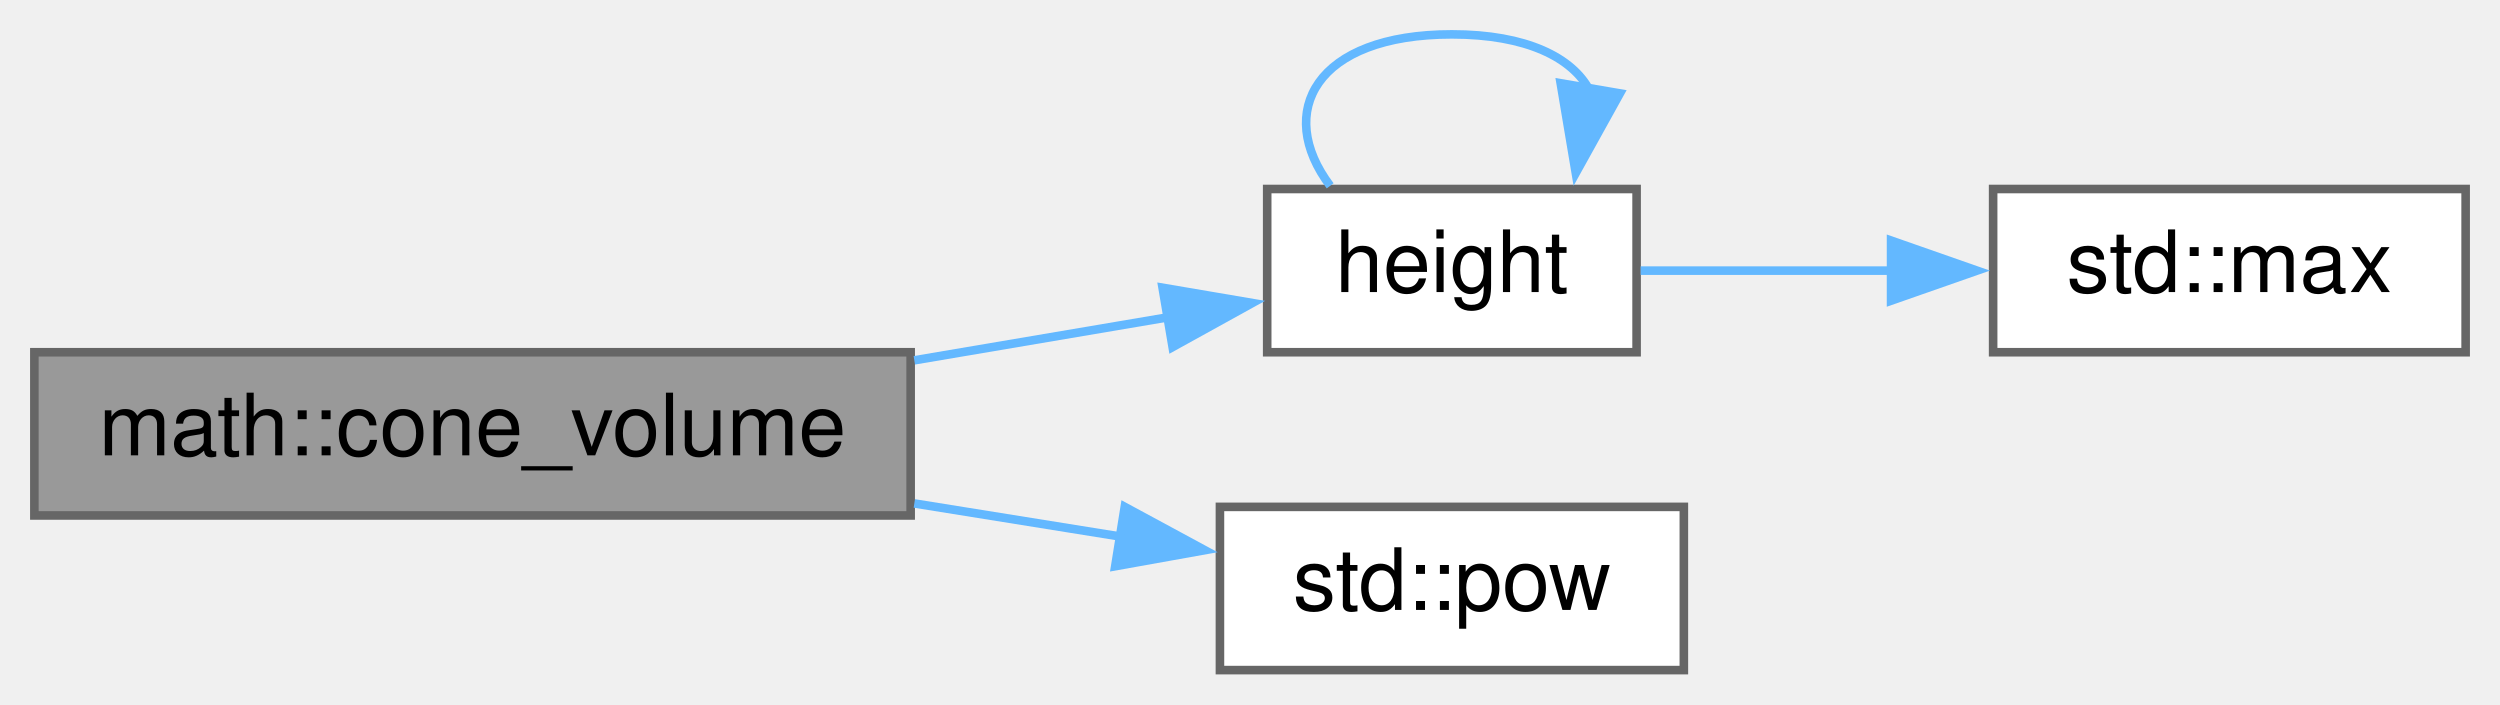
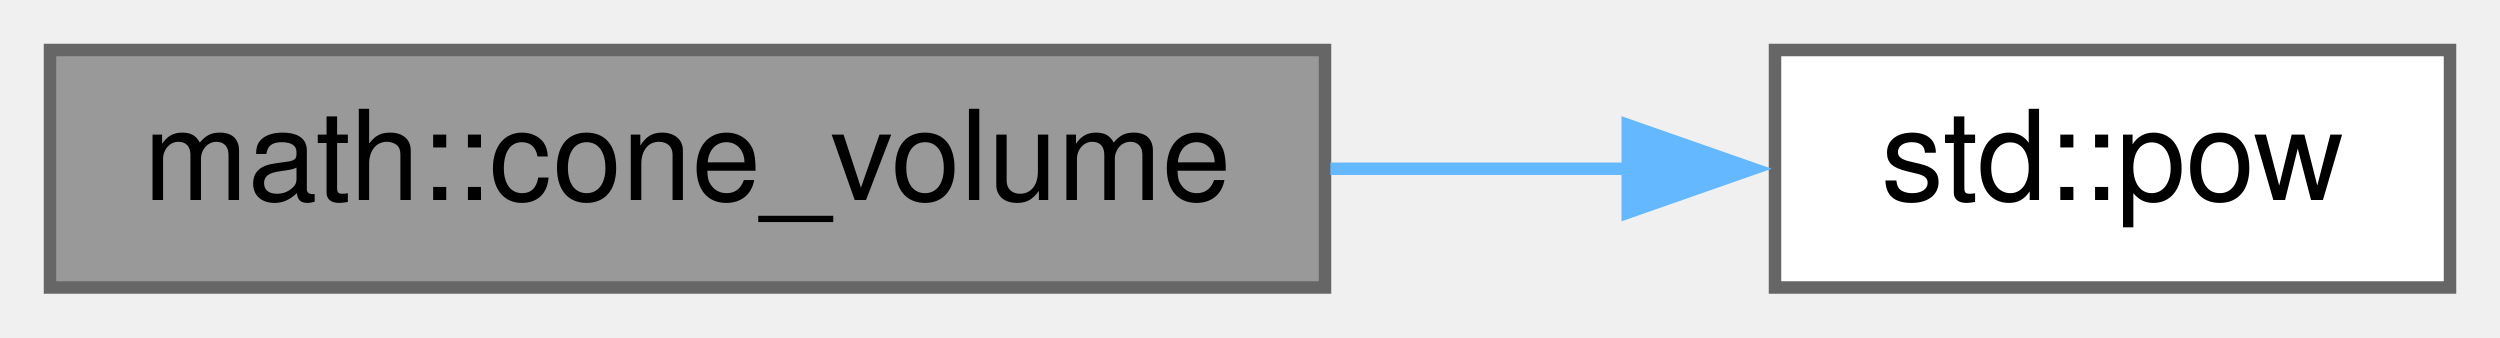
- <svg xmlns="http://www.w3.org/2000/svg" xmlns:xlink="http://www.w3.org/1999/xlink" width="291pt" height="82pt" viewBox="0.00 0.00 291.00 82.00">
-   <g id="graph0" class="graph" transform="scale(1 1) rotate(0) translate(4 78)">
+ <svg xmlns="http://www.w3.org/2000/svg" xmlns:xlink="http://www.w3.org/1999/xlink" width="200pt" height="27pt" viewBox="0.00 0.00 200.00 27.00">
+   <g id="graph0" class="graph" transform="scale(1 1) rotate(0) translate(4 23)">
    <g id="node1" class="node">
      <g id="a_node1">
        <a xlink:title="The volume of a cone">
-           <polygon fill="#999999" stroke="#666666" points="102,-37 0,-37 0,-18 102,-18 102,-37" />
-           <text text-anchor="middle" x="51" y="-25" font-family="Helvetica,sans-Serif" font-size="10.00">math::cone_volume</text>
+           <polygon fill="#999999" stroke="#666666" points="102,-19 0,-19 0,0 102,0 102,-19" />
+           <text text-anchor="middle" x="51" y="-7" font-family="Helvetica,sans-Serif" font-size="10.00">math::cone_volume</text>
        </a>
      </g>
    </g>
    <g id="node2" class="node">
      <g id="a_node2">
-         <a xlink:href="../../d8/dee/avltree_8cpp.html#ae4a66d8b0c2b0d626aea45977e358c83" target="_top" xlink:title=" ">
-           <polygon fill="white" stroke="#666666" points="186.5,-56 143.5,-56 143.5,-37 186.5,-37 186.5,-56" />
-           <text text-anchor="middle" x="165" y="-44" font-family="Helvetica,sans-Serif" font-size="10.00">height</text>
-         </a>
-       </g>
-     </g>
-     <g id="edge1" class="edge">
-       <path fill="none" stroke="#63b8ff" d="M102.43,-36.06C112.55,-37.77 122.92,-39.53 132.2,-41.11" />
-       <polygon fill="#63b8ff" stroke="#63b8ff" points="131.32,-44.51 141.77,-42.73 132.49,-37.6 131.32,-44.51" />
-     </g>
-     <g id="node4" class="node">
-       <g id="a_node4">
        <a target="_blank" xlink:href="http://en.cppreference.com/w/cpp/numeric/math/pow.html#" xlink:title=" ">
          <polygon fill="white" stroke="#666666" points="192,-19 138,-19 138,0 192,0 192,-19" />
          <text text-anchor="middle" x="165" y="-7" font-family="Helvetica,sans-Serif" font-size="10.00">std::pow</text>
        </a>
      </g>
    </g>
-     <g id="edge4" class="edge">
-       <path fill="none" stroke="#63b8ff" d="M102.43,-19.4C110.53,-18.09 118.78,-16.77 126.51,-15.53" />
-       <polygon fill="#63b8ff" stroke="#63b8ff" points="126.92,-19 136.24,-13.96 125.81,-12.09 126.92,-19" />
-     </g>
-     <g id="edge2" class="edge">
-       <path fill="none" stroke="#63b8ff" d="M150.83,-56.37C144.37,-64.94 149.09,-74 165,-74 173.7,-74 179.05,-71.29 181.06,-67.43" />
-       <polygon fill="#63b8ff" stroke="#63b8ff" points="184.56,-67.13 179.42,-57.86 177.66,-68.31 184.56,-67.13" />
-     </g>
-     <g id="node3" class="node">
-       <g id="a_node3">
-         <a target="_blank" xlink:href="http://en.cppreference.com/w/cpp/algorithm/max.html#" xlink:title=" ">
-           <polygon fill="white" stroke="#666666" points="283,-56 228,-56 228,-37 283,-37 283,-56" />
-           <text text-anchor="middle" x="255.5" y="-44" font-family="Helvetica,sans-Serif" font-size="10.00">std::max</text>
-         </a>
-       </g>
-     </g>
-     <g id="edge3" class="edge">
-       <path fill="none" stroke="#63b8ff" d="M186.97,-46.5C195.72,-46.5 206.16,-46.5 216.18,-46.5" />
-       <polygon fill="#63b8ff" stroke="#63b8ff" points="216.12,-50 226.12,-46.5 216.12,-43 216.12,-50" />
+     <g id="edge1" class="edge">
+       <path fill="none" stroke="#63b8ff" d="M102.43,-9.5C110.43,-9.5 118.59,-9.5 126.23,-9.5" />
+       <polygon fill="#63b8ff" stroke="#63b8ff" points="126.22,-13 136.22,-9.5 126.22,-6 126.22,-13" />
    </g>
  </g>
</svg>
